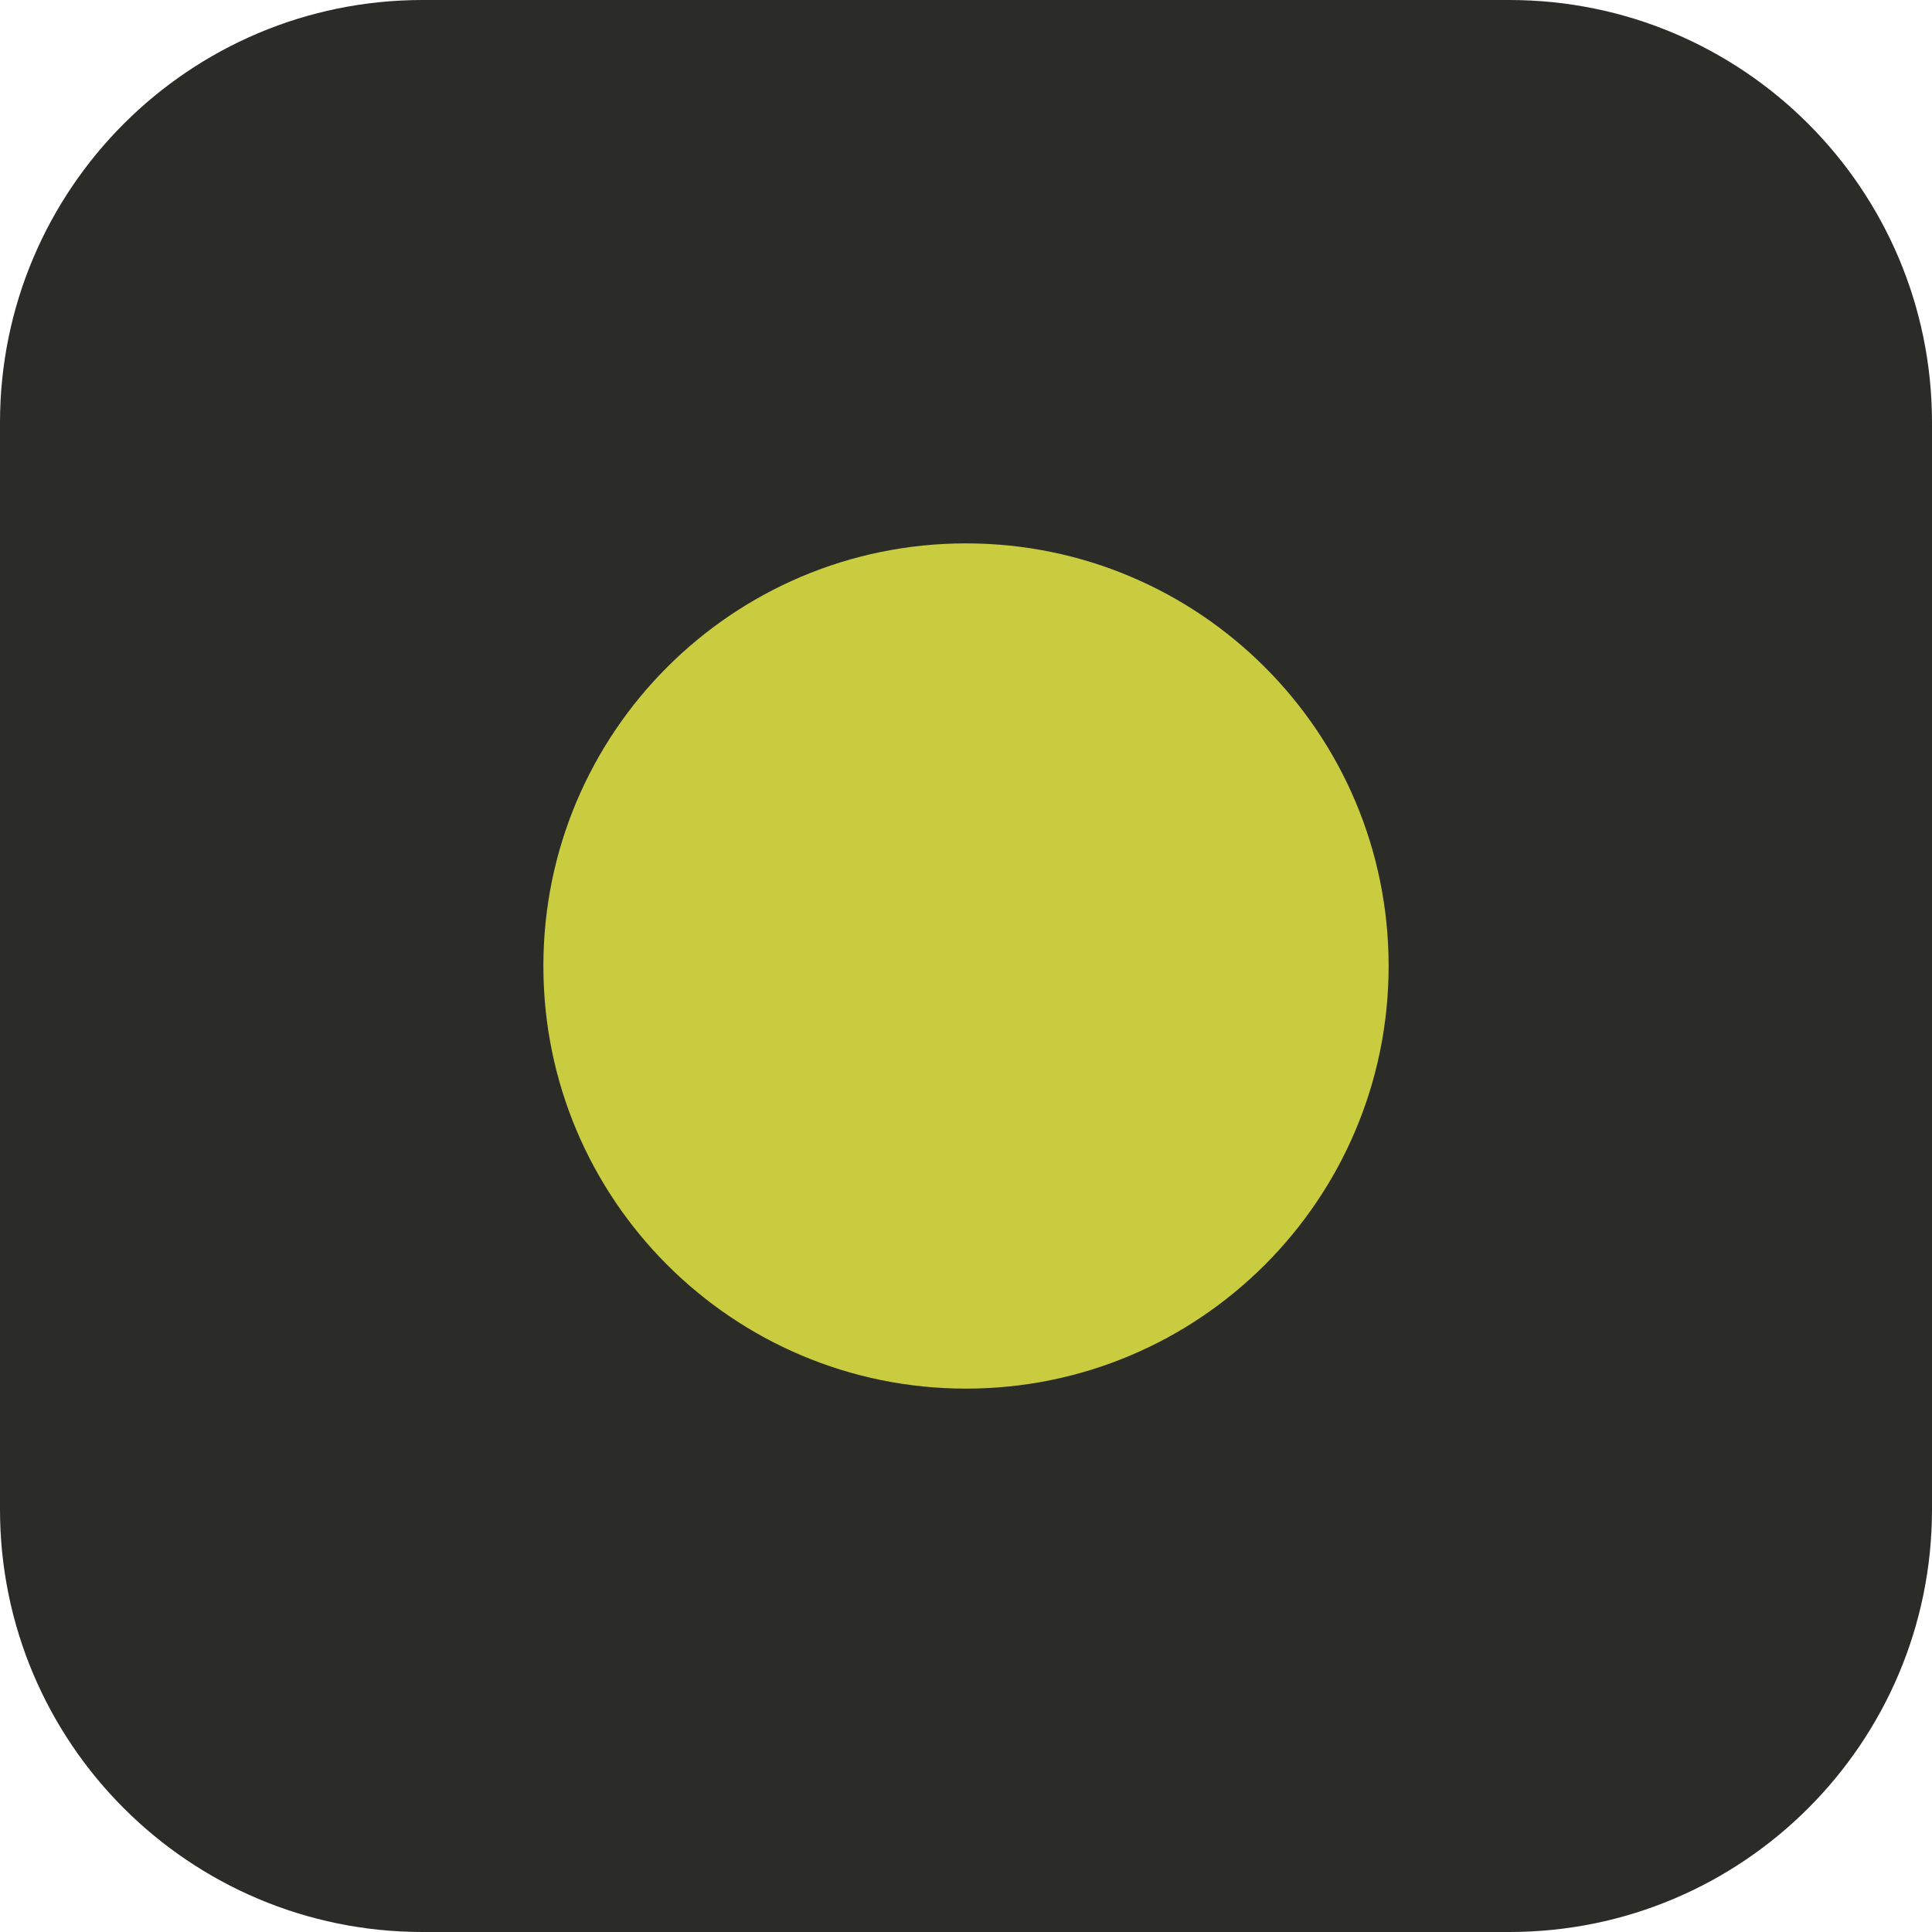
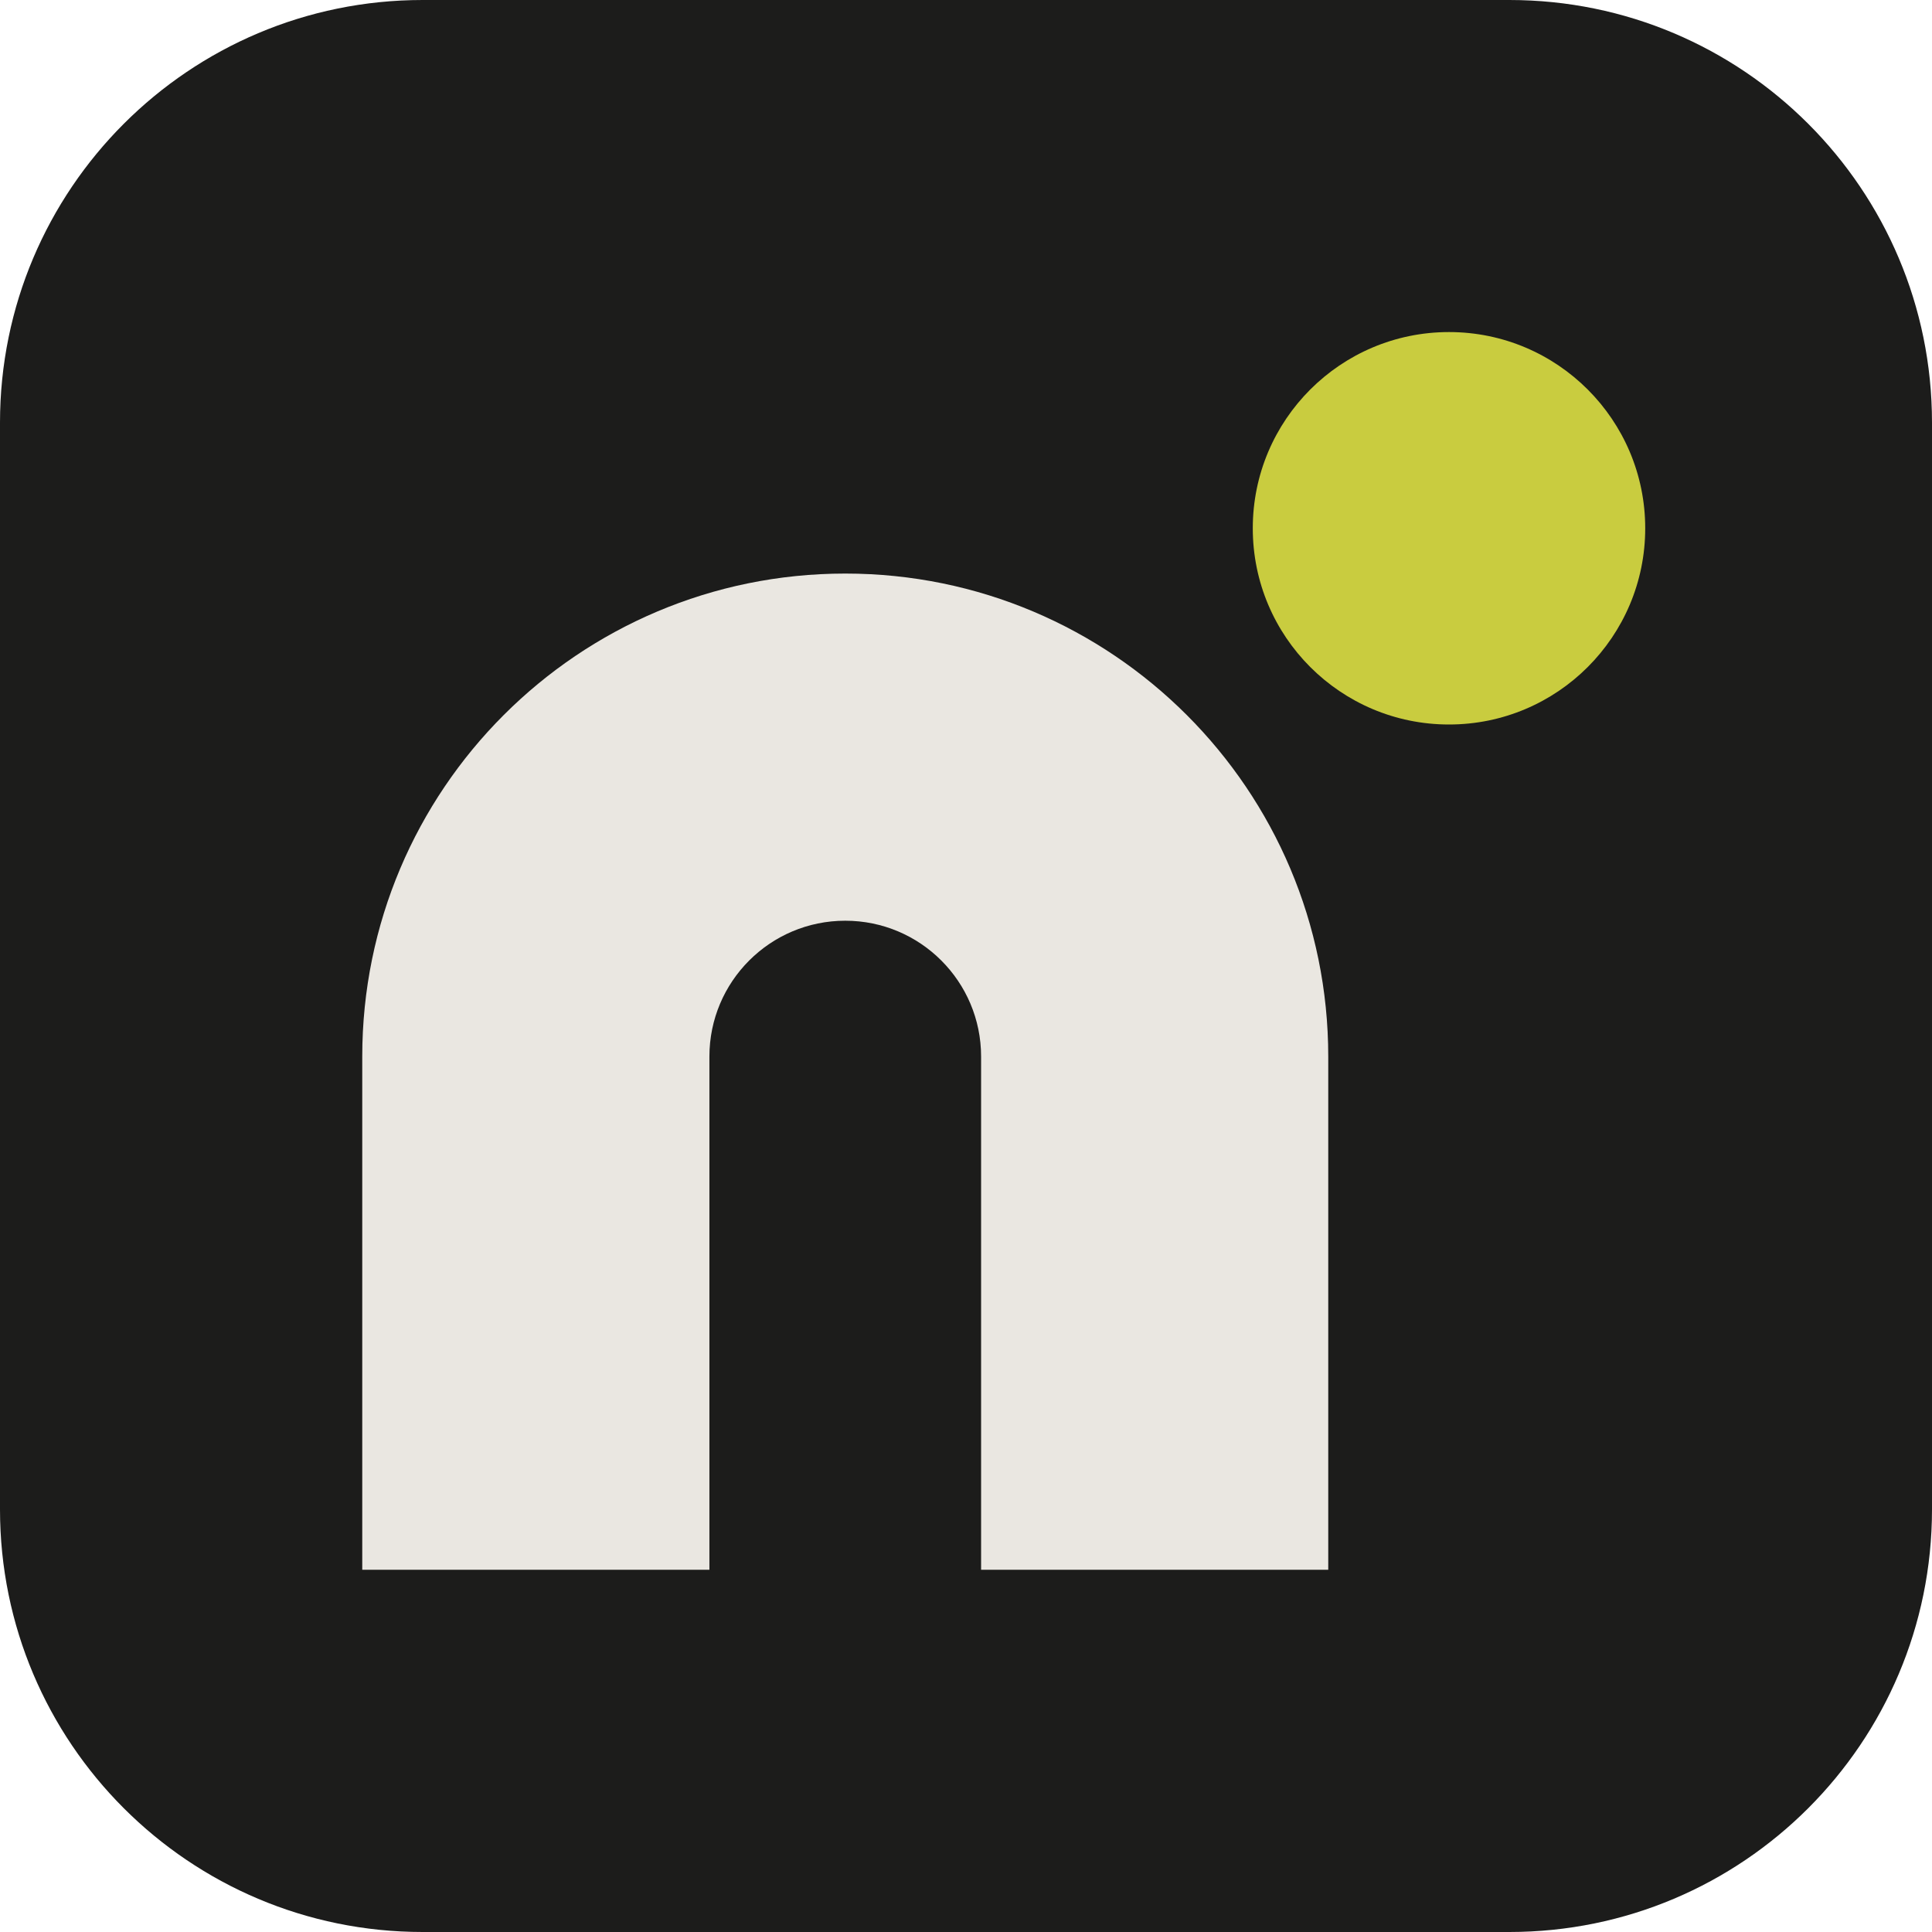
- <svg xmlns="http://www.w3.org/2000/svg" viewBox="0 0 32 32">
-   <rect width="32" height="32" rx="7" fill="#2B2B28" />
-   <circle cx="16" cy="16" r="7" fill="#C9CC3F" />
+ <svg xmlns="http://www.w3.org/2000/svg" width="64" height="64" viewBox="0 0 64 64">
+   <rect width="64" height="64" rx="14" fill="#1C1C1B" />
+   <path d="M12 52V35A16 16 0 0 1 44 35V52H32.5V35A4.5 4.5 0 0 0 23.5 35V52Z" fill="#EAE7E1" />
+   <circle cx="48" cy="17.5" r="6.5" fill="#C9CC3F" />
</svg>
